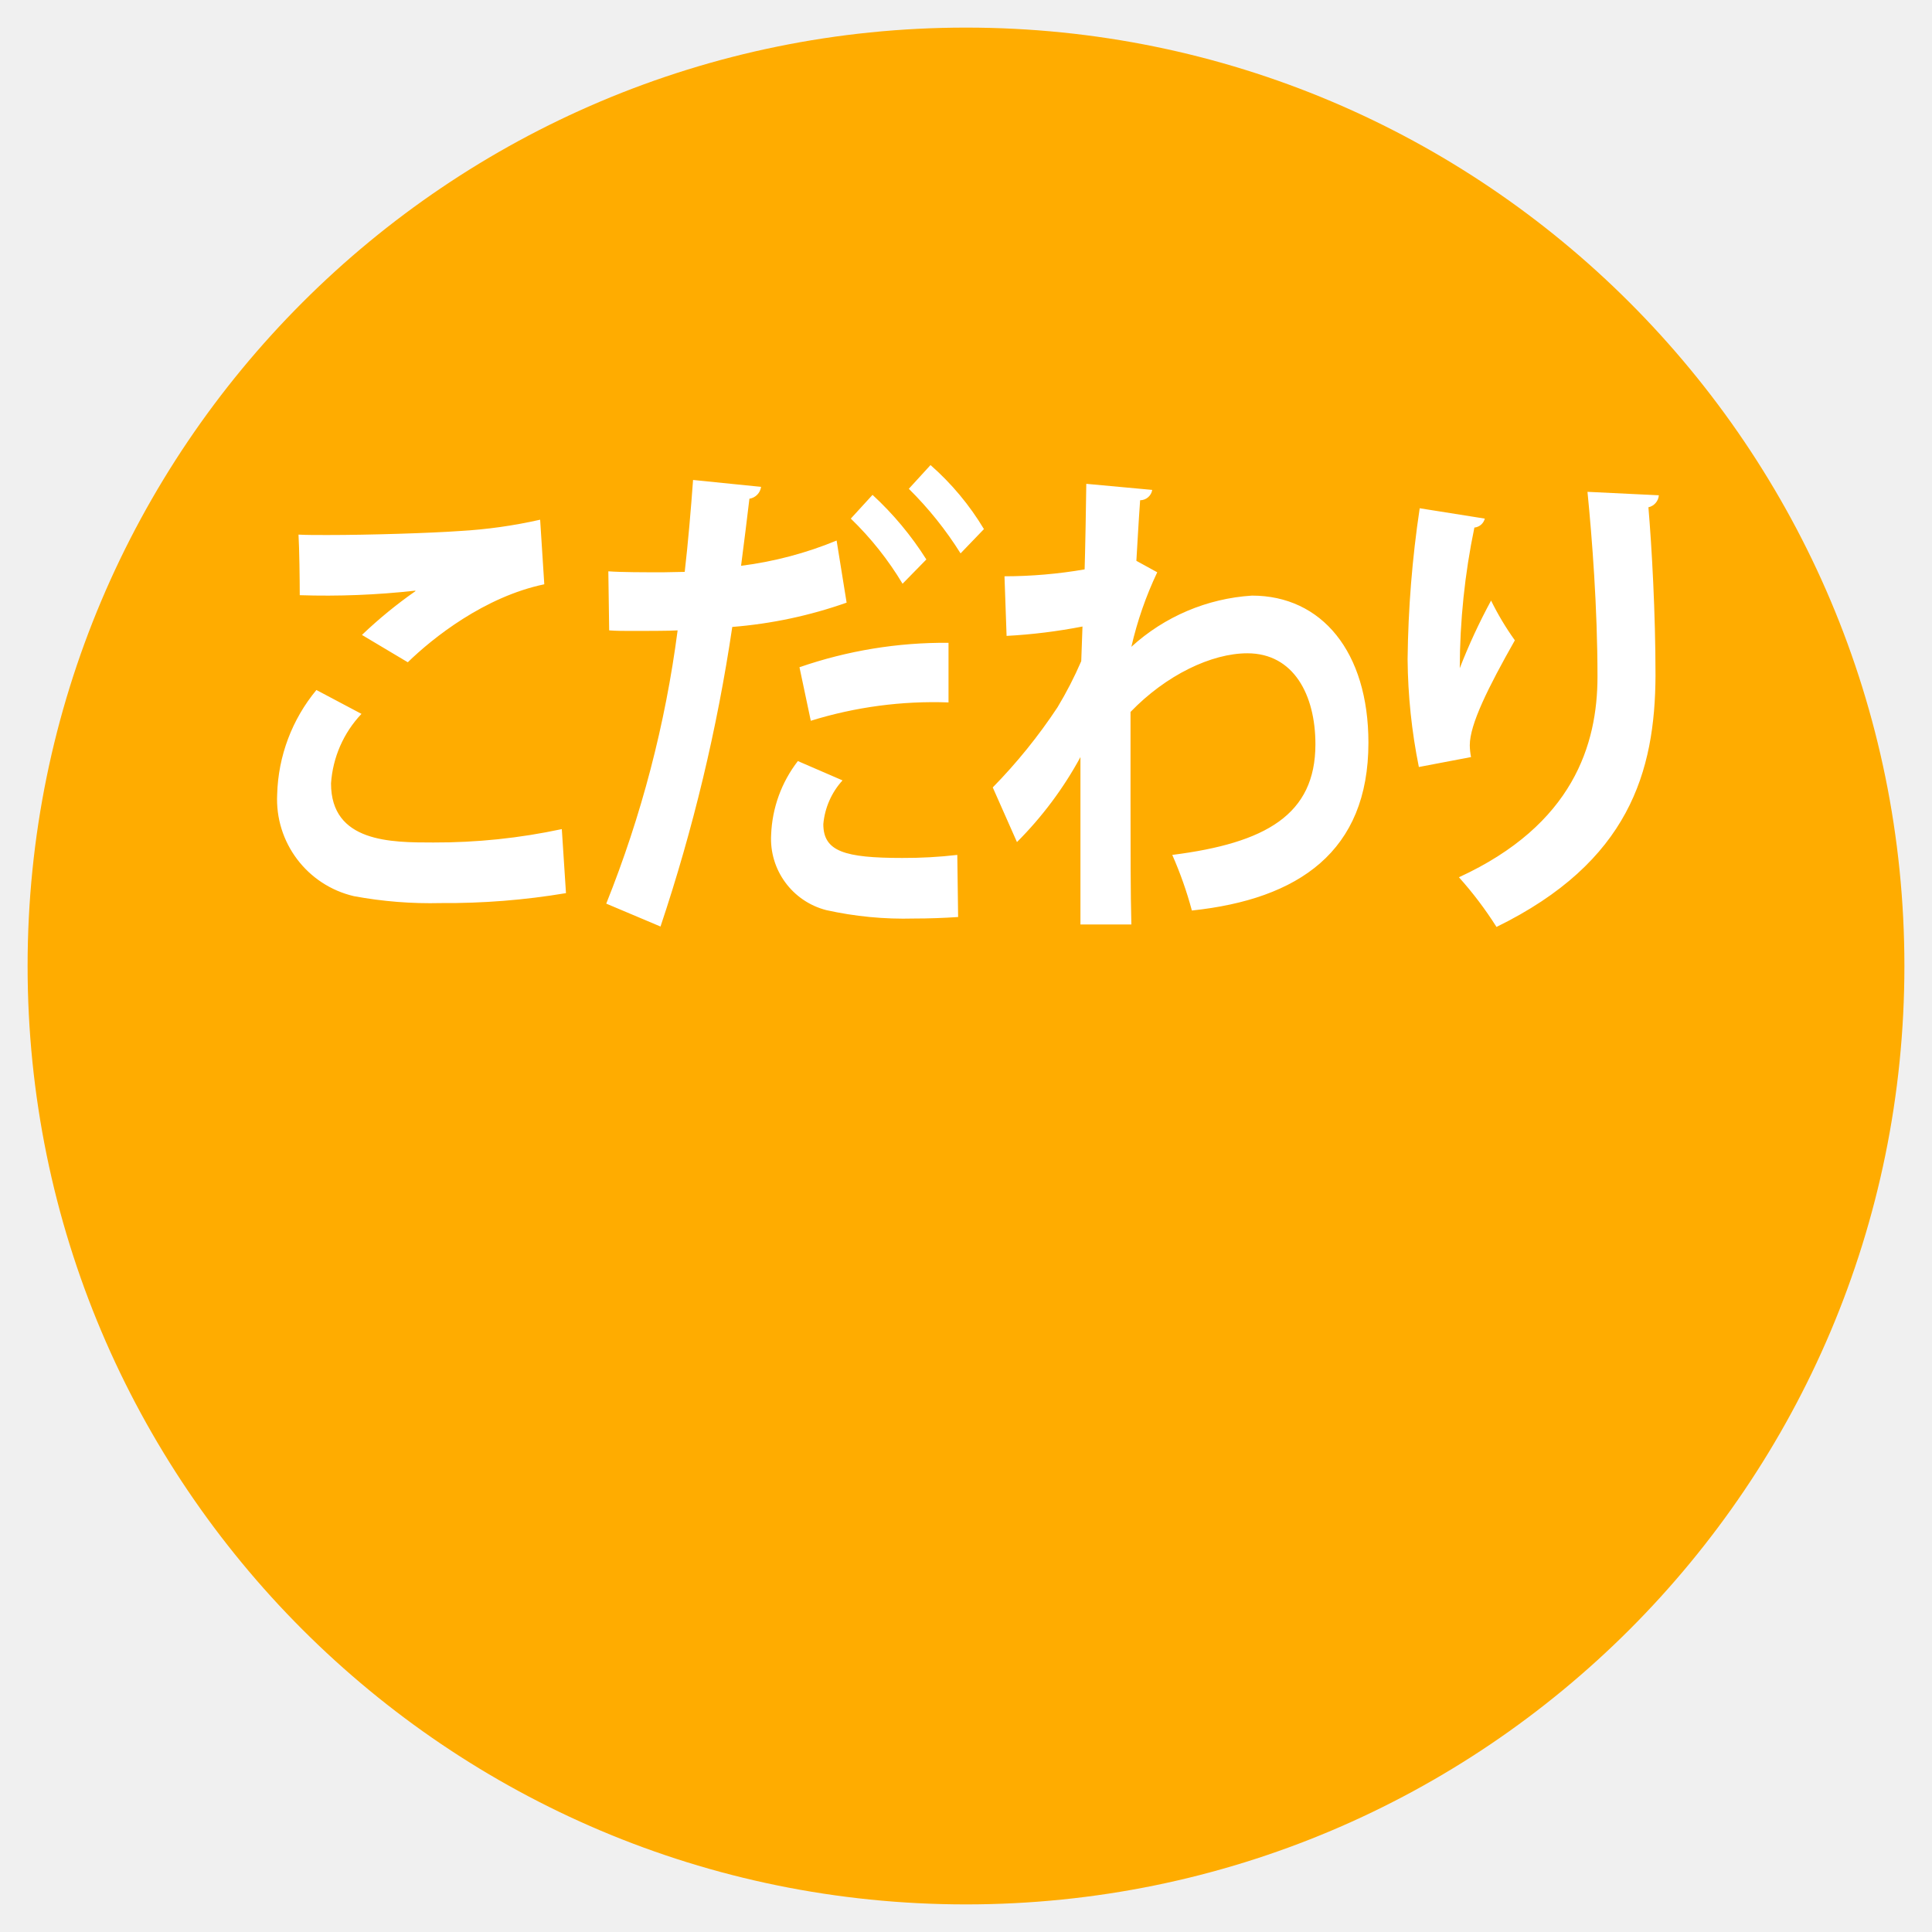
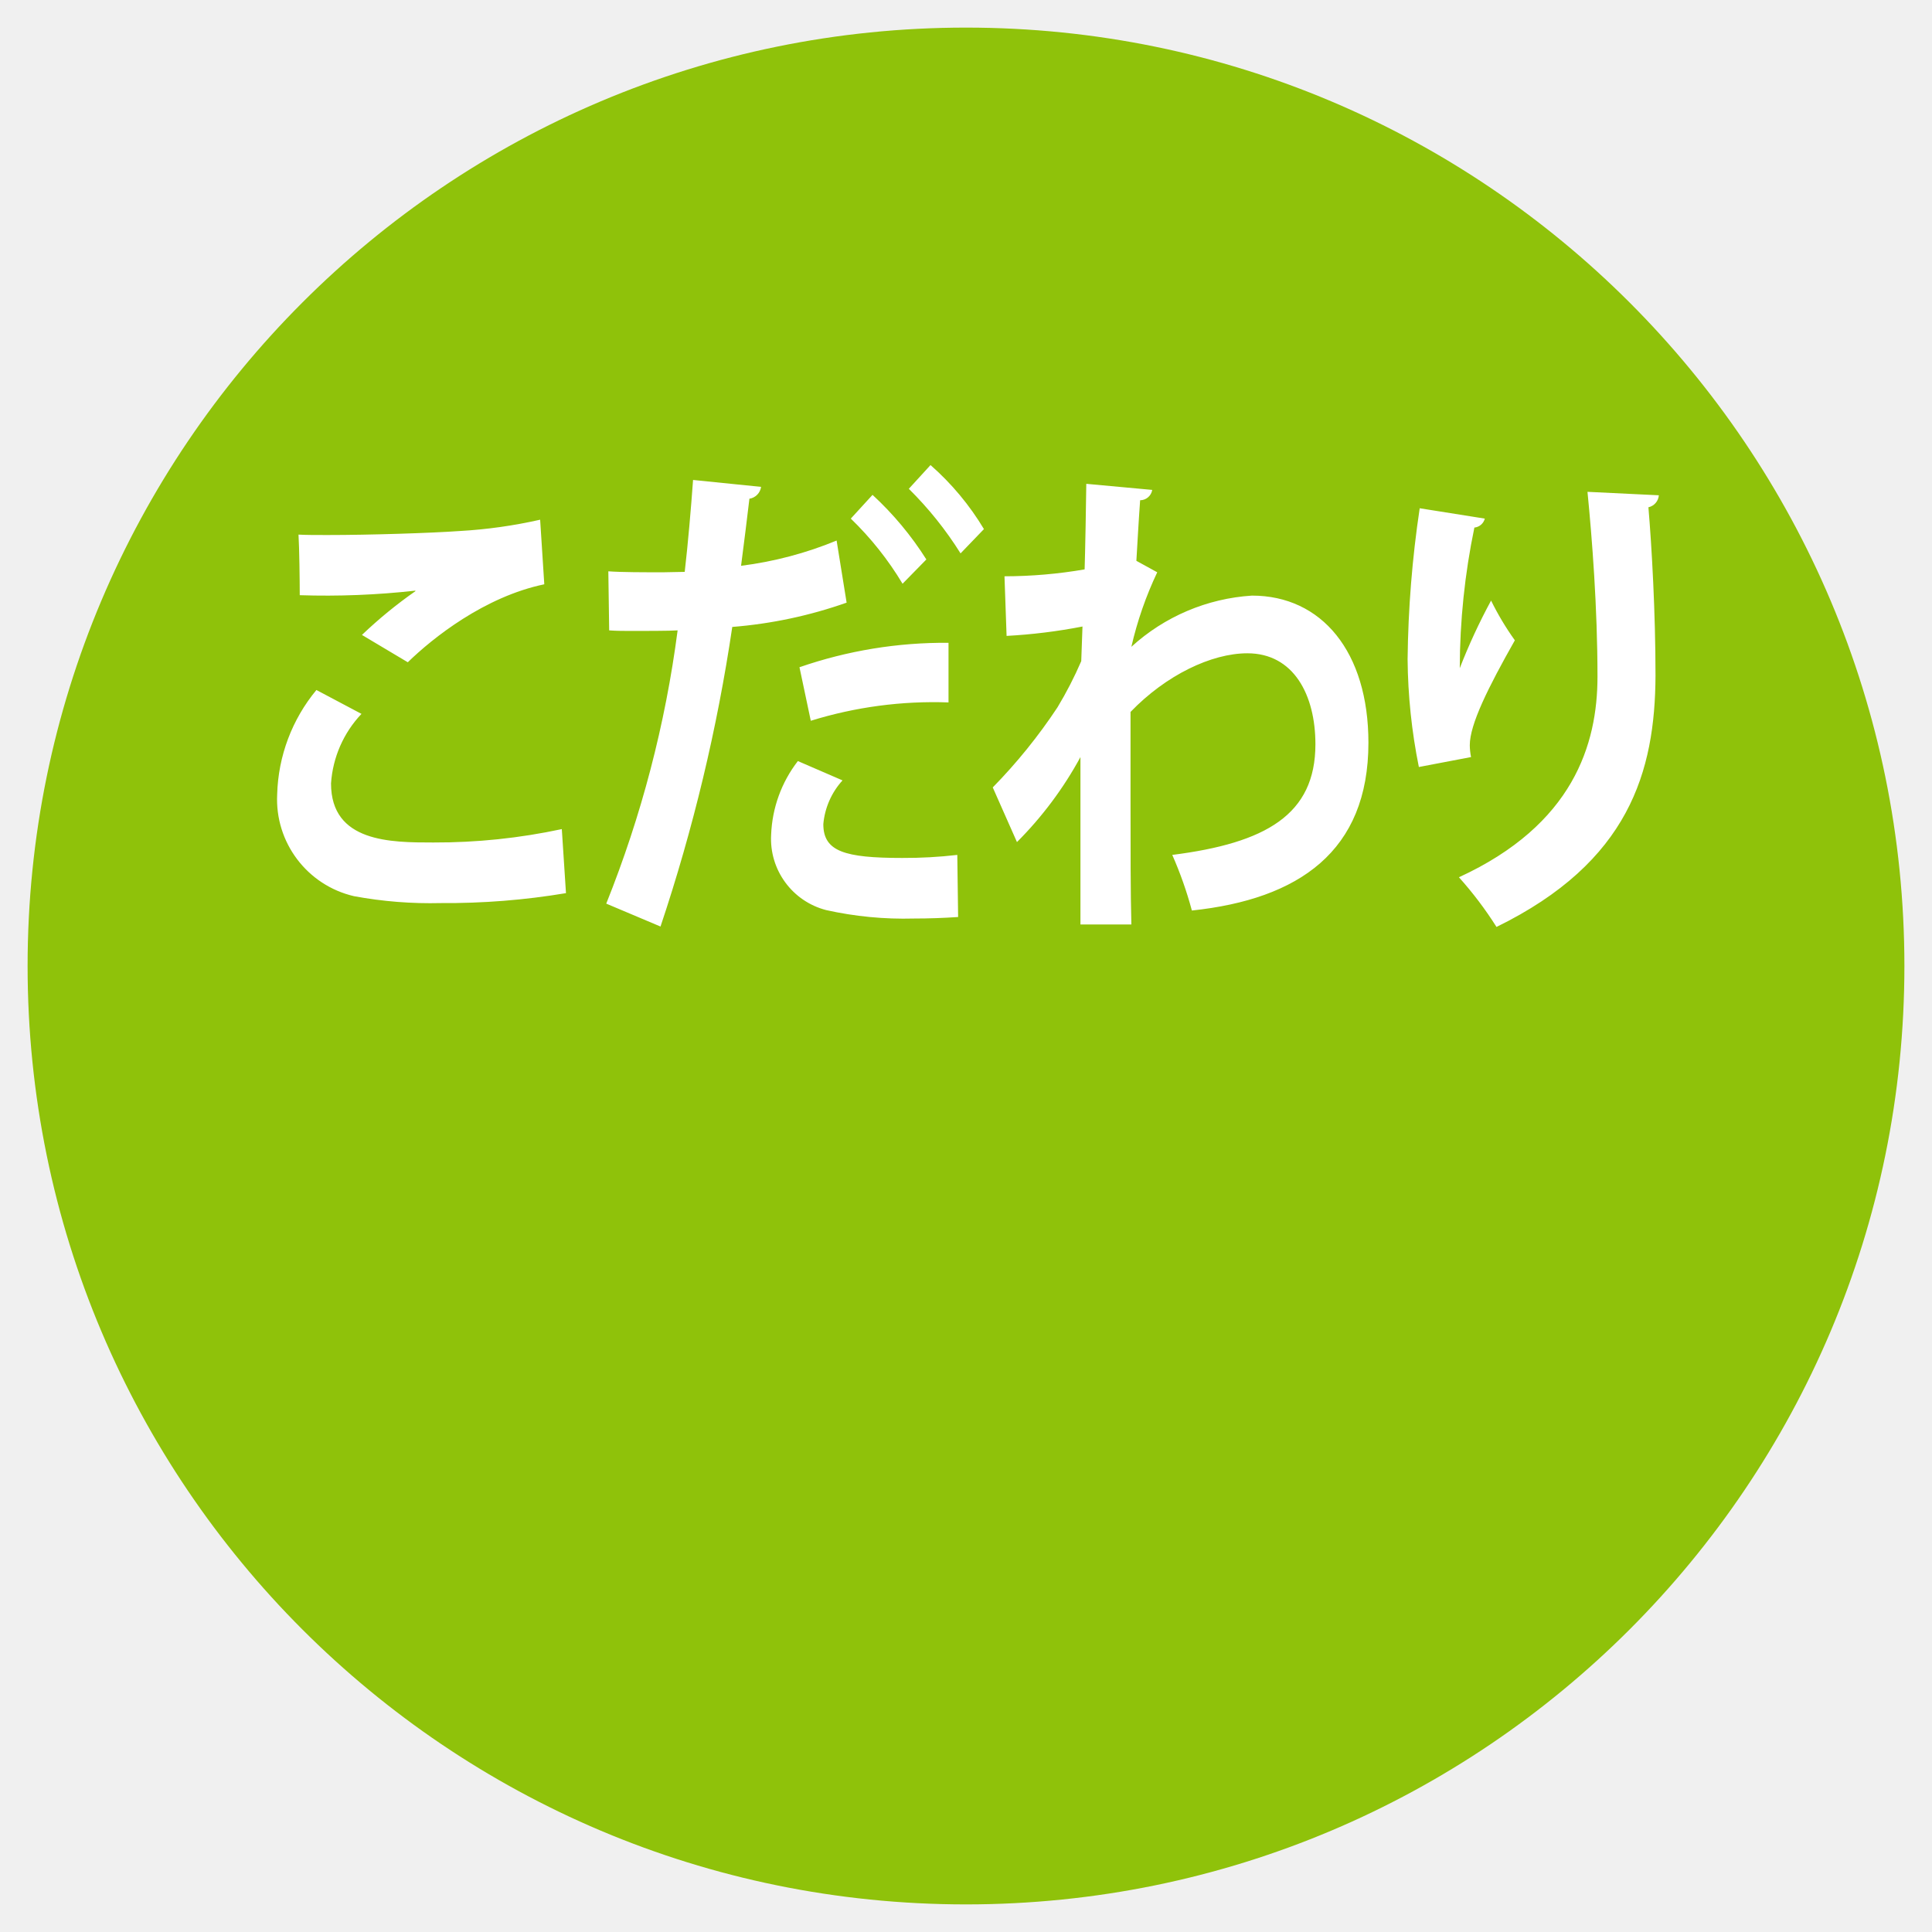
<svg xmlns="http://www.w3.org/2000/svg" id="kodawari.svg" width="140" height="140" viewBox="0 0 140 140">
  <defs>
    <style>
      .cls-1 {
-         fill: #ffac00;
+         fill: #8fc20a;
      }

      .cls-2 {
        fill: #fff;
        fill-rule: evenodd;
      }
    </style>
  </defs>
  <circle class="cls-1" cx="70" cy="70" r="68" />
  <path id="こだわり" class="cls-2" d="M679.551,1044.99c1.815-1.77,5.565-4.75,9.89-5.65l-0.3-4.68a35.484,35.484,0,0,1-5.837.82c-2.117.15-6.532,0.29-9.587,0.29-0.816,0-1.542,0-2.086-.03,0.06,1,.09,3.31.09,4.39a58.352,58.352,0,0,0,8.378-.33v0.04a32.826,32.826,0,0,0-3.871,3.17Zm11.16,12.09a43.653,43.653,0,0,1-9.315.97c-3.054,0-7.409,0-7.409-4.28a8.115,8.115,0,0,1,2.207-5.04l-3.266-1.73a12.373,12.373,0,0,0-2.843,7.56,7.207,7.207,0,0,0,5.565,7.38,30.4,30.4,0,0,0,6.291.5,52.419,52.419,0,0,0,9.072-.72Zm25.145-24.66a25.876,25.876,0,0,1,3.75,4.68l1.694-1.76a19.538,19.538,0,0,0-3.871-4.64Zm-5.232,3.75A26.993,26.993,0,0,1,703.7,1038c0.211-1.62.453-3.56,0.605-4.86a1.009,1.009,0,0,0,.846-0.86l-4.929-.5c-0.151,2.08-.363,4.57-0.605,6.66-0.514,0-1.059.03-1.542,0.03-1.452,0-3.025,0-3.993-.07l0.061,4.28c0.514,0.04,1.119.04,1.754,0.04,0.575,0,2.722,0,3.206-.04a81.513,81.513,0,0,1-5.172,19.8l3.932,1.66a126.956,126.956,0,0,0,5.2-21.71,32.617,32.617,0,0,0,8.286-1.76Zm1.029-1.59a23,23,0,0,1,3.75,4.72l1.724-1.76a23.2,23.2,0,0,0-3.9-4.68Zm-2.9,14.65a30.058,30.058,0,0,1,9.98-1.33v-4.32a32.2,32.2,0,0,0-10.8,1.77Zm10.616,9.72a33.369,33.369,0,0,1-3.993.22c-4.173,0-5.715-.47-5.715-2.45a5.421,5.421,0,0,1,1.391-3.17l-3.236-1.4a9.289,9.289,0,0,0-1.936,5.33,5.33,5.33,0,0,0,3.992,5.47,26.026,26.026,0,0,0,6.351.61c1.089,0,2.178-.04,3.206-0.11Zm3.572-15.87a40.1,40.1,0,0,0,5.5-.68l-0.09,2.51a27.723,27.723,0,0,1-1.724,3.35,39.18,39.18,0,0,1-4.688,5.8l1.754,3.96a26.794,26.794,0,0,0,4.6-6.16v12.13h3.69c-0.061-2.19-.061-5.61-0.061-9.03v-6.37c2.571-2.67,5.867-4.25,8.468-4.25,3.357,0,4.93,3.02,4.93,6.59,0,5.11-3.6,7.16-10.373,8.02a27.841,27.841,0,0,1,1.421,4.03c7.742-.82,12.793-4.28,12.793-12.16,0-6.59-3.387-10.66-8.438-10.66a14.3,14.3,0,0,0-8.74,3.71,26.3,26.3,0,0,1,1.875-5.4l-1.512-.83c0.09-1.47.151-2.7,0.272-4.39a0.894,0.894,0,0,0,.877-0.75l-4.778-.44c0,0.69-.091,5.44-0.121,6.2a34.455,34.455,0,0,1-5.807.5Zm42.094-10.44c0.332,3.35.725,8.39,0.725,13.39,0,4.9-1.754,10.73-10.04,14.54a26.859,26.859,0,0,1,2.722,3.6c9.617-4.71,11.492-11.26,11.522-18.21,0-4.57-.272-9.36-0.514-12.2a0.965,0.965,0,0,0,.756-0.87Zm-8.438,19.22a4.667,4.667,0,0,1-.091-0.86c0-1.51,1.331-4.18,3.266-7.6a20.294,20.294,0,0,1-1.723-2.88,42.74,42.74,0,0,0-2.269,4.9,50.594,50.594,0,0,1,1.059-10.19,0.868,0.868,0,0,0,.756-0.65l-4.718-.75a79.6,79.6,0,0,0-.877,10.94,41.167,41.167,0,0,0,.816,7.81Z" transform="translate(-650 -997)" />
</svg>
